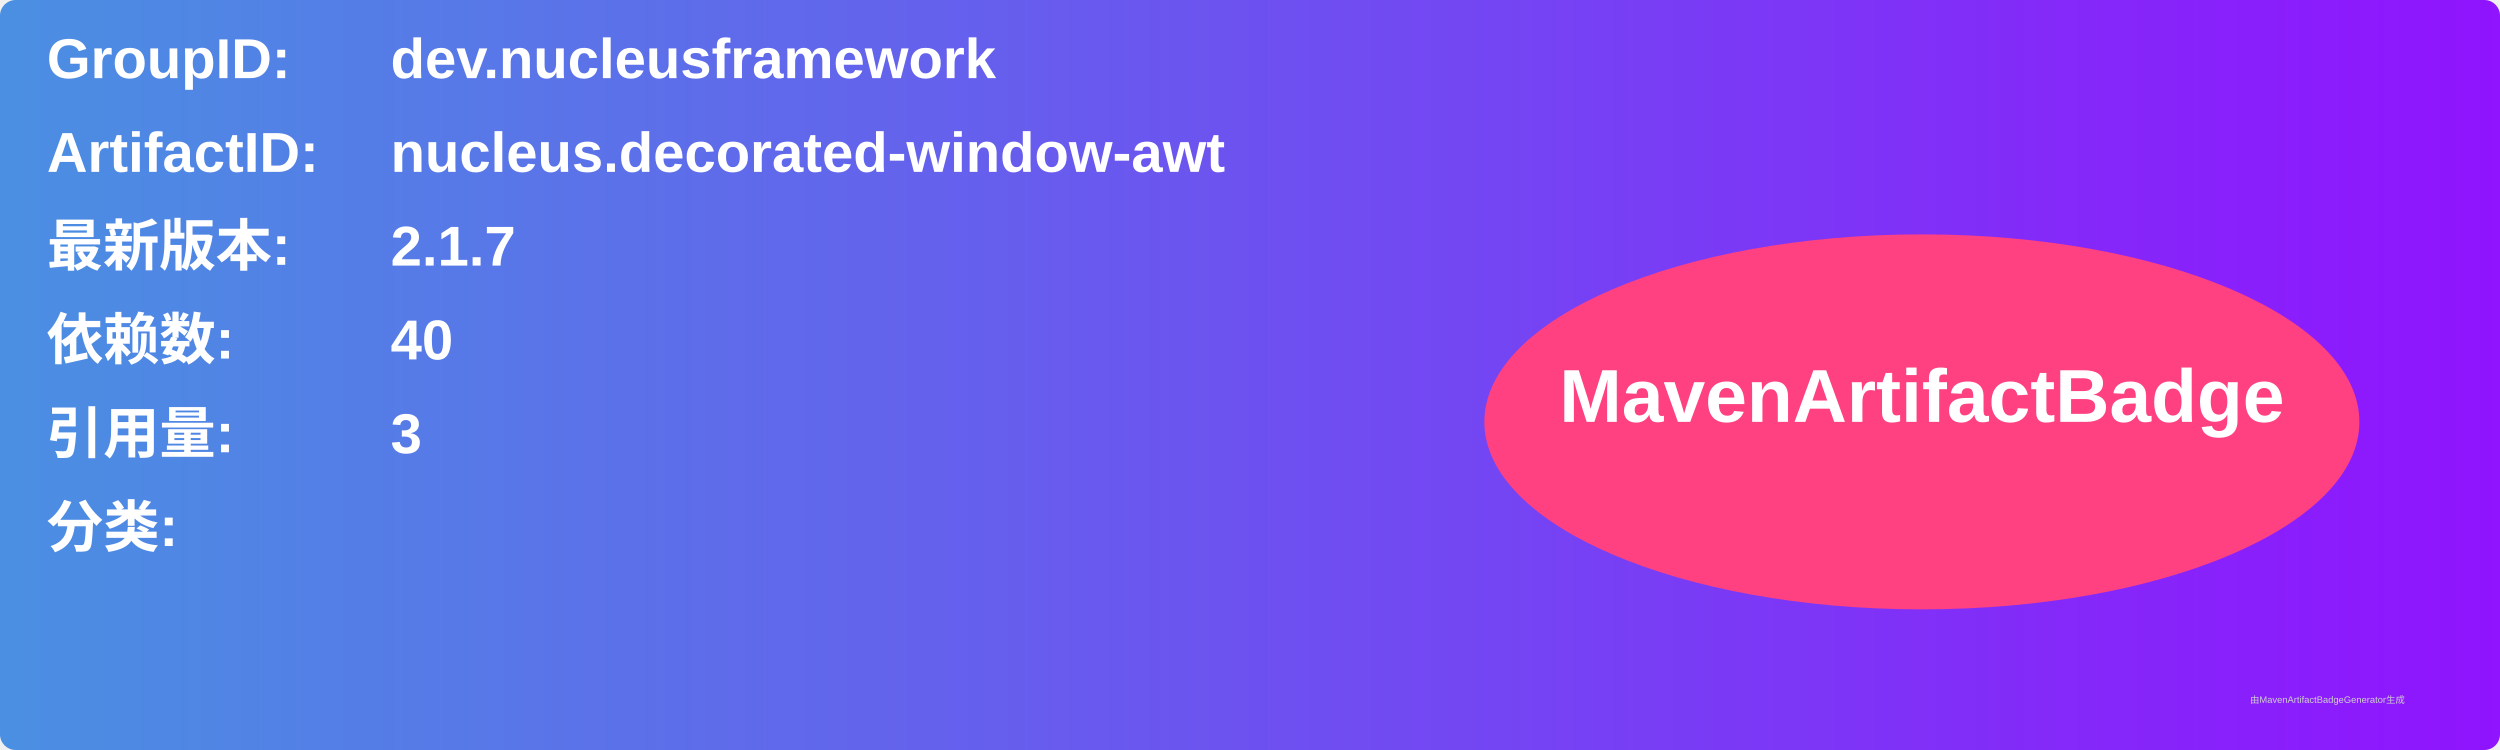
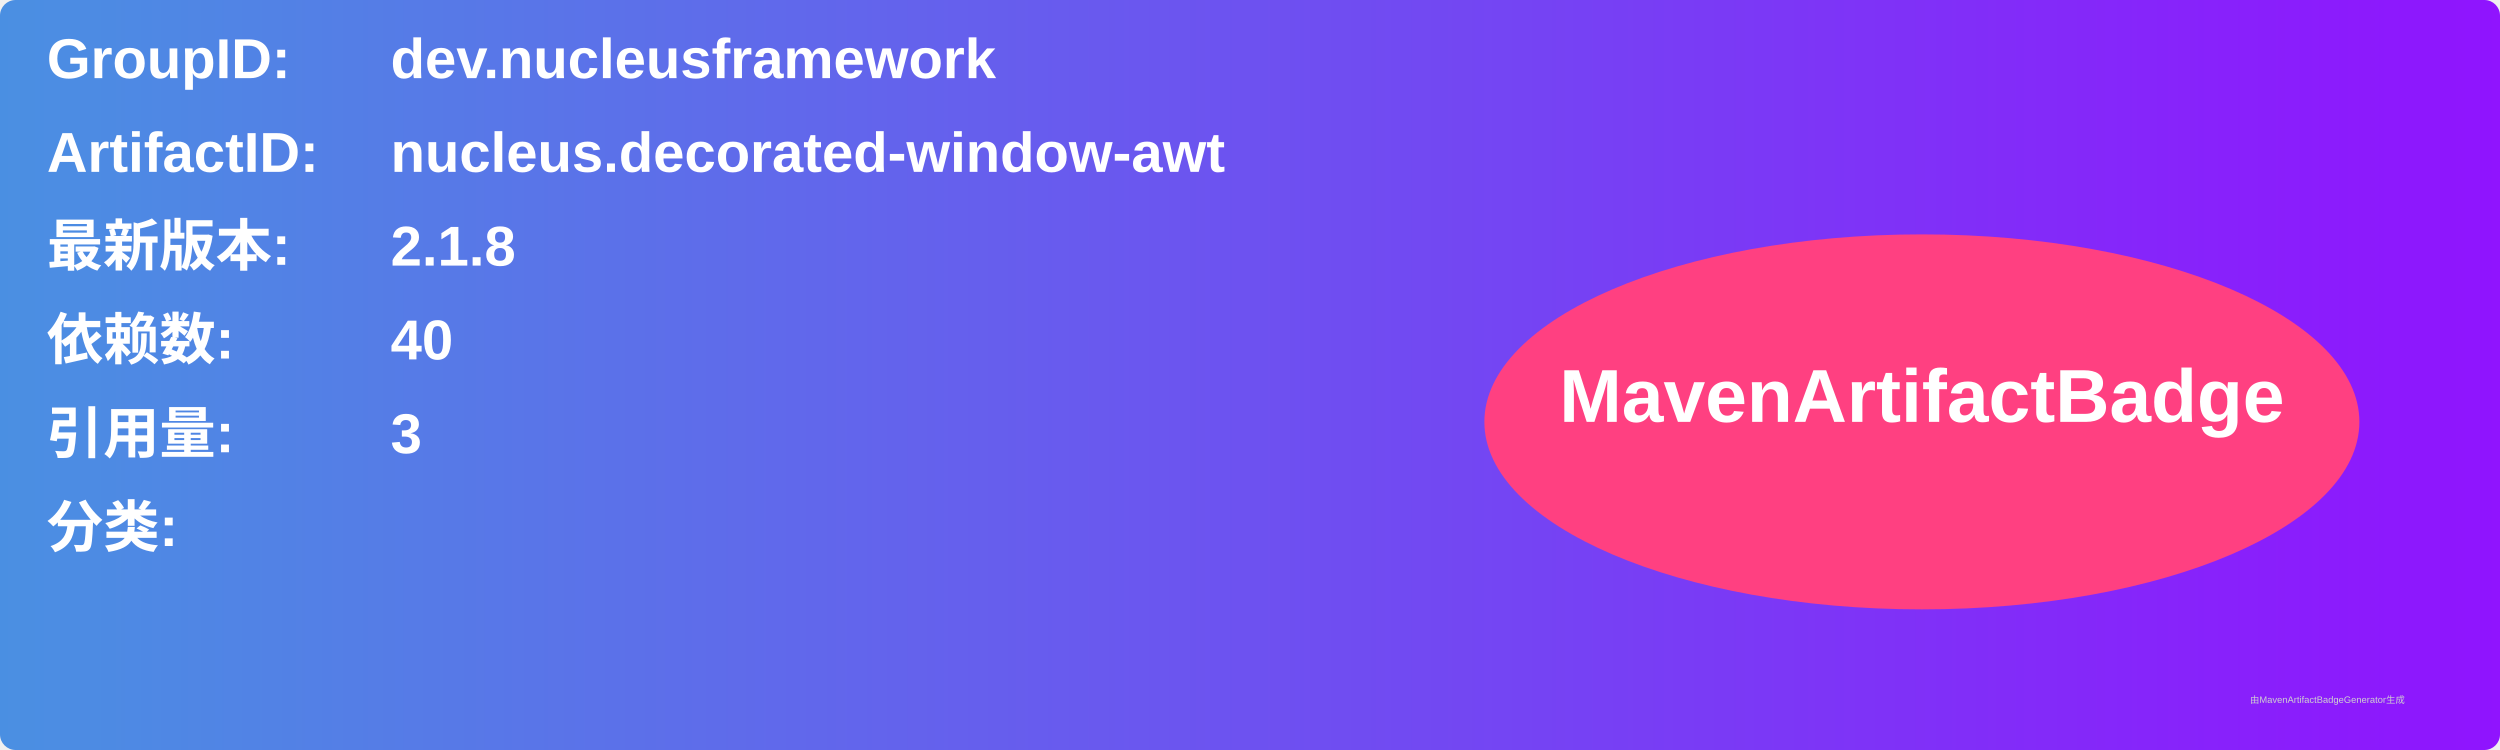
<svg xmlns="http://www.w3.org/2000/svg" width="800" height="240" viewBox="0 0 800 240">
  <linearGradient id="grad" x1="0%" y1="0%" x2="100%" y2="0%">
    <stop offset="0%" stop-color="#4a90e2" />
    <stop offset="100%" stop-color="#9013fe" />
  </linearGradient>
  <rect width="100%" height="100%" rx="5" ry="5" fill="url(#grad)" />
  <g transform="translate(15, 15)">
    <text x="0" y="10" font-family="Arial" font-size="18" fill="white" font-weight="bold" width="260">GroupID:</text>
    <text x="110" y="10" font-family="Arial" font-size="18" fill="white" font-weight="bold" width="460">dev.nucleusframework</text>
    <text x="0" y="40" font-family="Arial" font-size="18" fill="white" font-weight="bold" width="260">ArtifactID:</text>
    <text x="110" y="40" font-family="Arial" font-size="18" fill="white" font-weight="bold" width="460">nucleus.decorated-window-awt</text>
    <text x="0" y="70" font-family="Arial" font-size="18" fill="white" font-weight="bold">最新版本:</text>
    <text x="110" y="70" font-family="Arial" font-size="18" fill="white" font-weight="bold">
-       <tspan font-weight="bold">2.1.7</tspan>
+       <tspan font-weight="bold">2.1.8</tspan>
    </text>
    <text x="0" y="100" font-family="Arial" font-size="18" fill="white" font-weight="bold">依赖数: </text>
    <text x="110" y="100" font-family="Arial" font-size="18" fill="white">
      <tspan font-weight="bold">40</tspan>
    </text>
    <text x="0" y="130" font-family="Arial" font-size="18" fill="white" font-weight="bold">引用量: </text>
    <text x="110" y="130" font-family="Arial" font-size="18" fill="white">
      <tspan font-weight="bold">3</tspan>
    </text>
    <text x="0" y="160" font-family="Arial" font-size="18" fill="white" font-weight="bold">分类:</text>
    <text x="10" y="190" font-family="Arial" font-size="10" fill="white">
      <tspan font-weight="bold" />
    </text>
    <ellipse cx="600" cy="120" rx="140" ry="60" fill="#ff4081" />
    <text x="600" y="120" text-anchor="middle" font-family="Arial" font-size="24" fill="white" font-weight="bold">MavenArtifactBadge</text>
  </g>
  <text x="720" y="225" font-family="Arial" font-size="3" fill="#d0d0d0">由MavenArtifactBadgeGenerator生成</text>
</svg>
